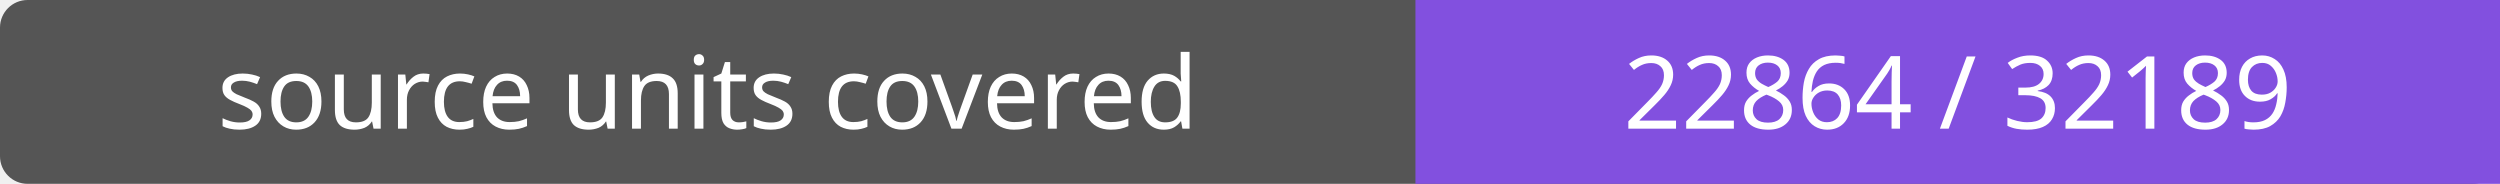
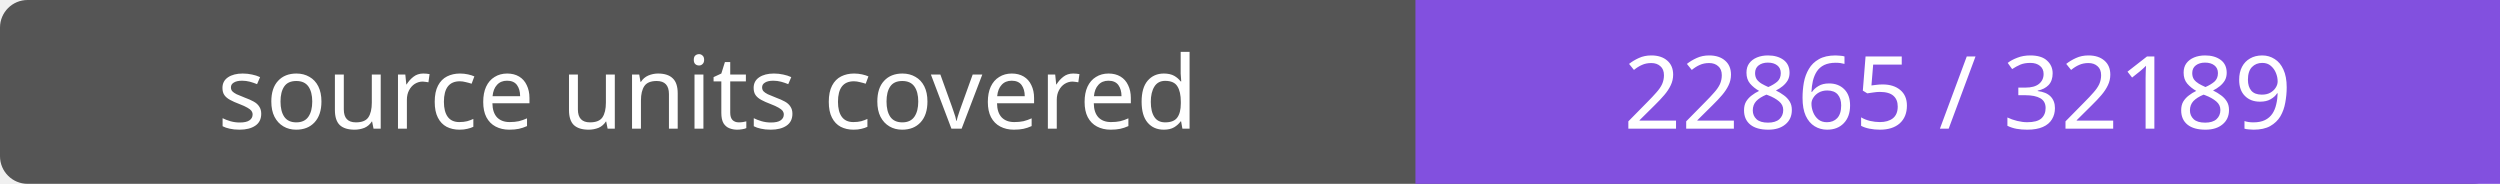
- <svg xmlns="http://www.w3.org/2000/svg" width="272" height="20" role="img" aria-label="source units covered: 22864 / 32189">
+ <svg xmlns="http://www.w3.org/2000/svg" width="272" height="20" role="img" aria-label="source units covered: 22865 / 32189">
  <rect width="272" height="20" rx="3" fill="#555" />
  <path fill="#8250df" d="M154 0h118v20H154z" />
  <g fill="#fff" text-anchor="middle" font-family="Verdana,sans-serif" font-size="11">
    <text x="77.0" y="14">source units covered</text>
-     <text x="213.0" y="14">22864 / 32189</text>
+     <text x="213.0" y="14">22865 / 32189</text>
  </g>
</svg>
